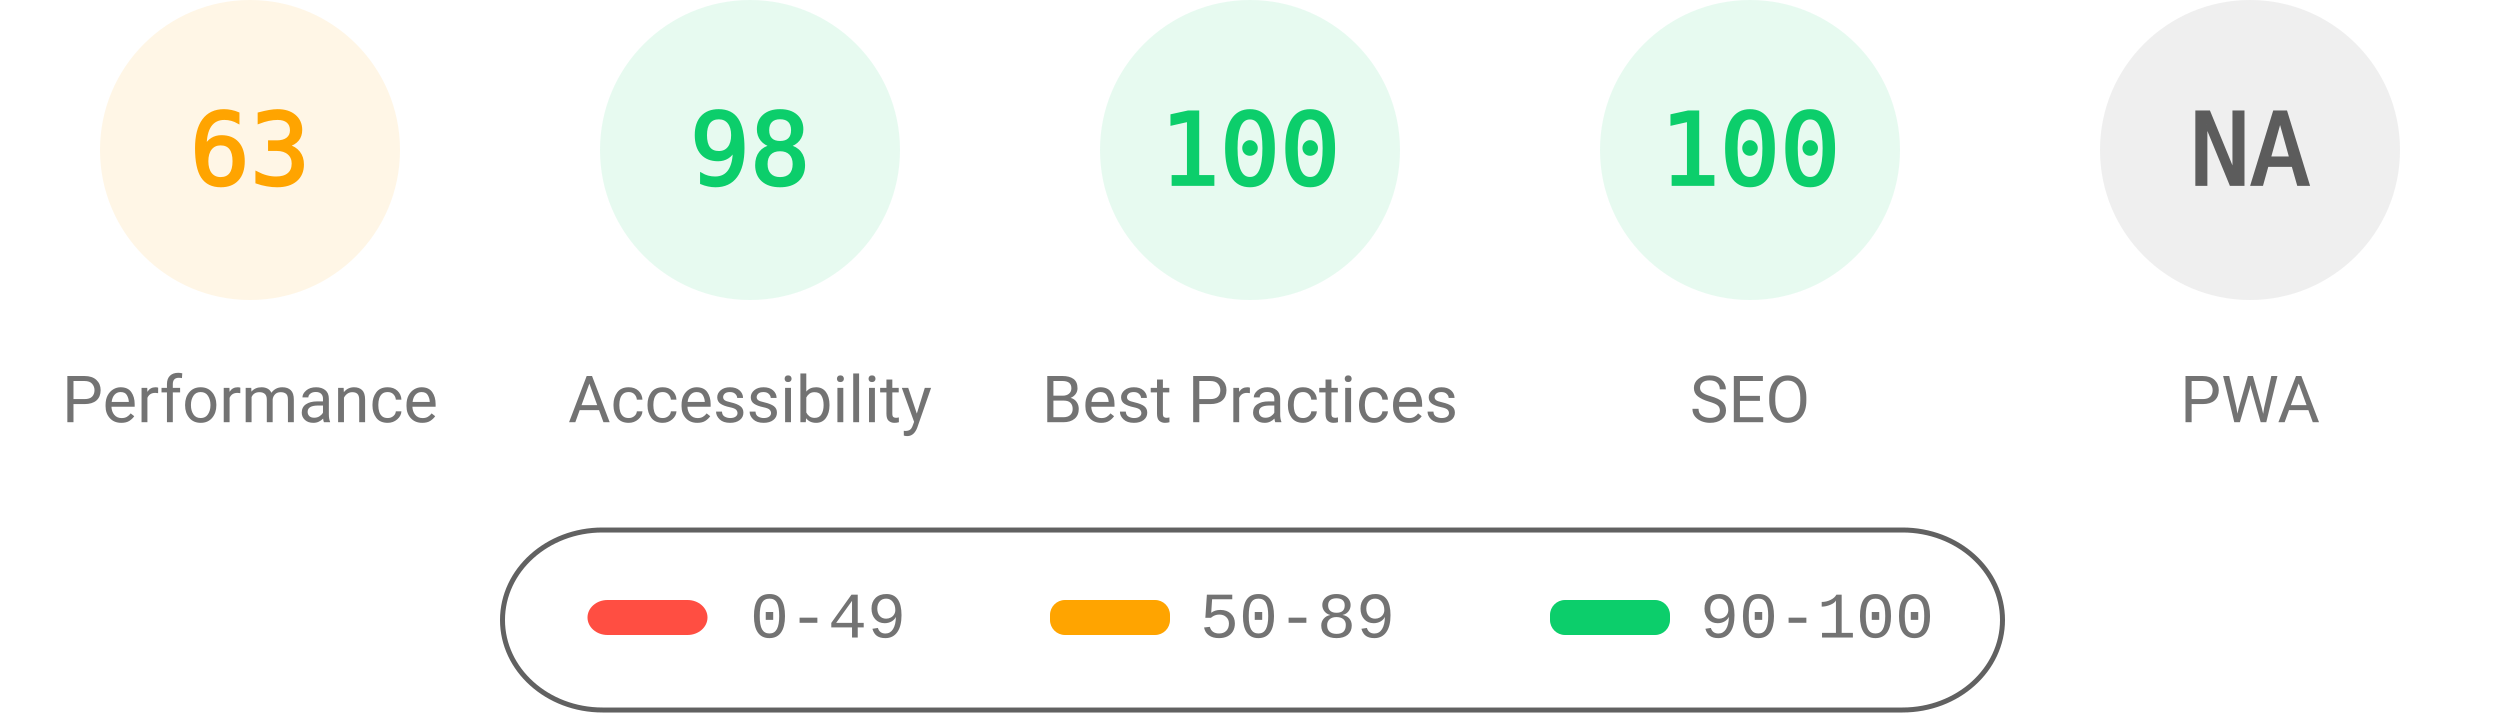
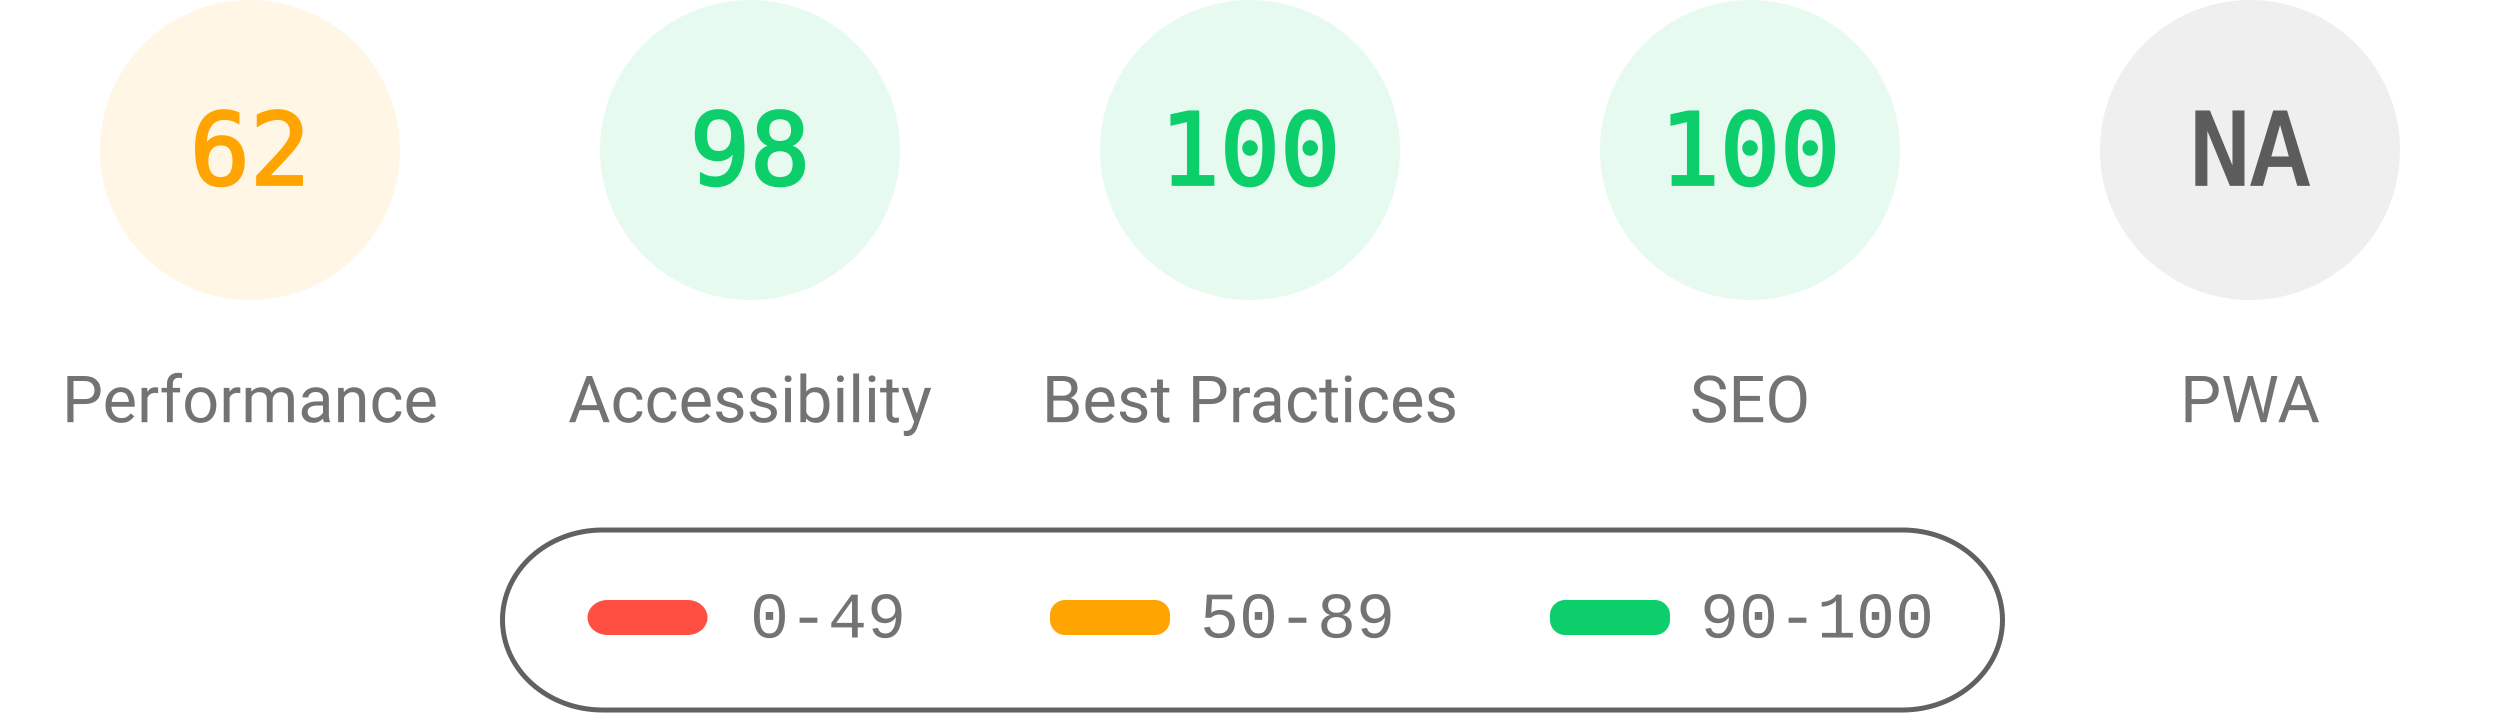
<svg xmlns="http://www.w3.org/2000/svg" fill="none" width="1000" height="285">
  <style>.gauge-base{opacity:.1}.gauge-arc{fill:none;animation-delay:250ms;stroke-linecap:round;transform:rotate(-90deg);transform-origin:100px 60px;animation:load-gauge 1s ease forwards}.guage-text{font-size:40px;font-family:monospace;text-align:center}.guage-red{color:#ff4e42;fill:#ff4e42;stroke:#ff4e42}.guage-orange{color:#ffa400;fill:#ffa400;stroke:#ffa400}.guage-green{color:#0cce6b;fill:#0cce6b;stroke:#0cce6b}.guage-undefined{color:#5c5c5c;fill:#5c5c5c;stroke:#5c5c5c}.guage-title{color:#737373;fill:#737373;stroke:none;font-size:26px;line-height:26px;font-family:Roboto,Halvetica,Arial,sans-serif}@keyframes load-gauge{from{stroke-dasharray:0 352.858}}</style>
  <svg class="guage-div guage-perf guage-orange" viewBox="0 0 200 200" width="200" height="200">
    <circle class="gauge-base" r="56" cx="100" cy="60" stroke-width="8" />
-     <circle class="gauge-arc guage-arc-1" r="56" cx="100" cy="60" stroke-width="8" style="stroke-dasharray:221.671,351.858" />
-     <text class="guage-text" x="100" y="60" alignment-baseline="central" dominant-baseline="central" text-anchor="middle">63</text>
+     <circle class="gauge-arc guage-arc-1" r="56" cx="100" cy="60" stroke-width="8" style="stroke-dasharray:218.152,351.858" />
+     <text class="guage-text" x="100" y="60" alignment-baseline="central" dominant-baseline="central" text-anchor="middle">62</text>
    <text class="guage-title" x="100" y="160" alignment-baseline="central" dominant-baseline="central" text-anchor="middle">Performance</text>
  </svg>
  <svg class="guage-div guage-acc guage-green" viewBox="0 0 200 200" width="200" height="200" x="200">
    <circle class="gauge-base" r="56" cx="100" cy="60" stroke-width="8" />
    <circle class="gauge-arc guage-arc-2" r="56" cx="100" cy="60" stroke-width="8" style="stroke-dasharray:344.821,351.858" />
    <text class="guage-text" x="100" y="60" alignment-baseline="central" dominant-baseline="central" text-anchor="middle">98</text>
    <text class="guage-title" x="100" y="160" alignment-baseline="central" dominant-baseline="central" text-anchor="middle">Accessibility</text>
  </svg>
  <svg class="guage-div guage-best guage-green" viewBox="0 0 200 200" width="200" height="200" x="400">
    <circle class="gauge-base" r="56" cx="100" cy="60" stroke-width="8" />
    <circle class="gauge-arc guage-arc-3" r="56" cx="100" cy="60" stroke-width="8" style="stroke-dasharray:351.858,351.858" />
    <text class="guage-text" x="100" y="60" alignment-baseline="central" dominant-baseline="central" text-anchor="middle">100</text>
    <text class="guage-title" x="100" y="160" alignment-baseline="central" dominant-baseline="central" text-anchor="middle">Best Practices</text>
  </svg>
  <svg class="guage-div guage-seo guage-green" viewBox="0 0 200 200" width="200" height="200" x="600">
    <circle class="gauge-base" r="56" cx="100" cy="60" stroke-width="8" />
    <circle class="gauge-arc guage-arc-4" r="56" cx="100" cy="60" stroke-width="8" style="stroke-dasharray:351.858,351.858" />
    <text class="guage-text" x="100" y="60" alignment-baseline="central" dominant-baseline="central" text-anchor="middle">100</text>
    <text class="guage-title" x="100" y="160" alignment-baseline="central" dominant-baseline="central" text-anchor="middle">SEO</text>
  </svg>
  <svg class="guage-div guage-pwa guage-undefined" viewBox="0 0 200 200" width="200" height="200" x="800">
    <circle class="gauge-base" r="56" cx="100" cy="60" stroke-width="8" />
    <circle class="gauge-arc guage-arc-4" r="56" cx="100" cy="60" stroke-width="8" style="stroke-dasharray:351.858,351.858" />
    <text class="guage-text" x="100" y="60" alignment-baseline="central" dominant-baseline="central" text-anchor="middle">NA</text>
    <text class="guage-title" x="100" y="160" alignment-baseline="central" dominant-baseline="central" text-anchor="middle">PWA</text>
  </svg>
  <svg width="604" height="76" x="200" y="210">
    <path fill="none" id="canvas_background" d="M-1-1h604v80H-1z" />
    <rect fill-opacity="0" stroke="#616161" stroke-width="2" rx="40" id="svg_2" height="72" width="600" y="2" x="1" fill="#000" />
    <rect stroke="#000" rx="8" id="svg_3" height="14" width="48" y="30" x="35" stroke-opacity="null" stroke-width="0" fill="#ff4e42" />
    <rect stroke="#000" rx="6" id="svg_4" height="14" width="48" y="30" x="220" stroke-opacity="null" stroke-width="0" fill="#ffa400" />
    <rect stroke="#000" rx="6" id="svg_5" height="14" width="48" y="30" x="420" stroke-opacity="null" stroke-width="0" fill="#0cce6b" />
    <text xml:space="preserve" text-anchor="start" font-family="'Courier New', Courier, monospace" font-size="26" id="svg_6" y="45" x="100" stroke-opacity="null" stroke-width="0" stroke="#000" fill="#737373">0-49</text>
    <text xml:space="preserve" text-anchor="start" font-family="'Courier New', Courier, monospace" font-size="26" id="svg_7" y="45" x="280" stroke-opacity="null" stroke-width="0" stroke="#000" fill="#737373">50-89</text>
    <text xml:space="preserve" text-anchor="start" font-family="'Courier New', Courier, monospace" font-size="26" id="svg_8" y="45" x="480" stroke-opacity="null" stroke-width="0" stroke="#000" fill="#737373">90-100</text>
  </svg>
</svg>
